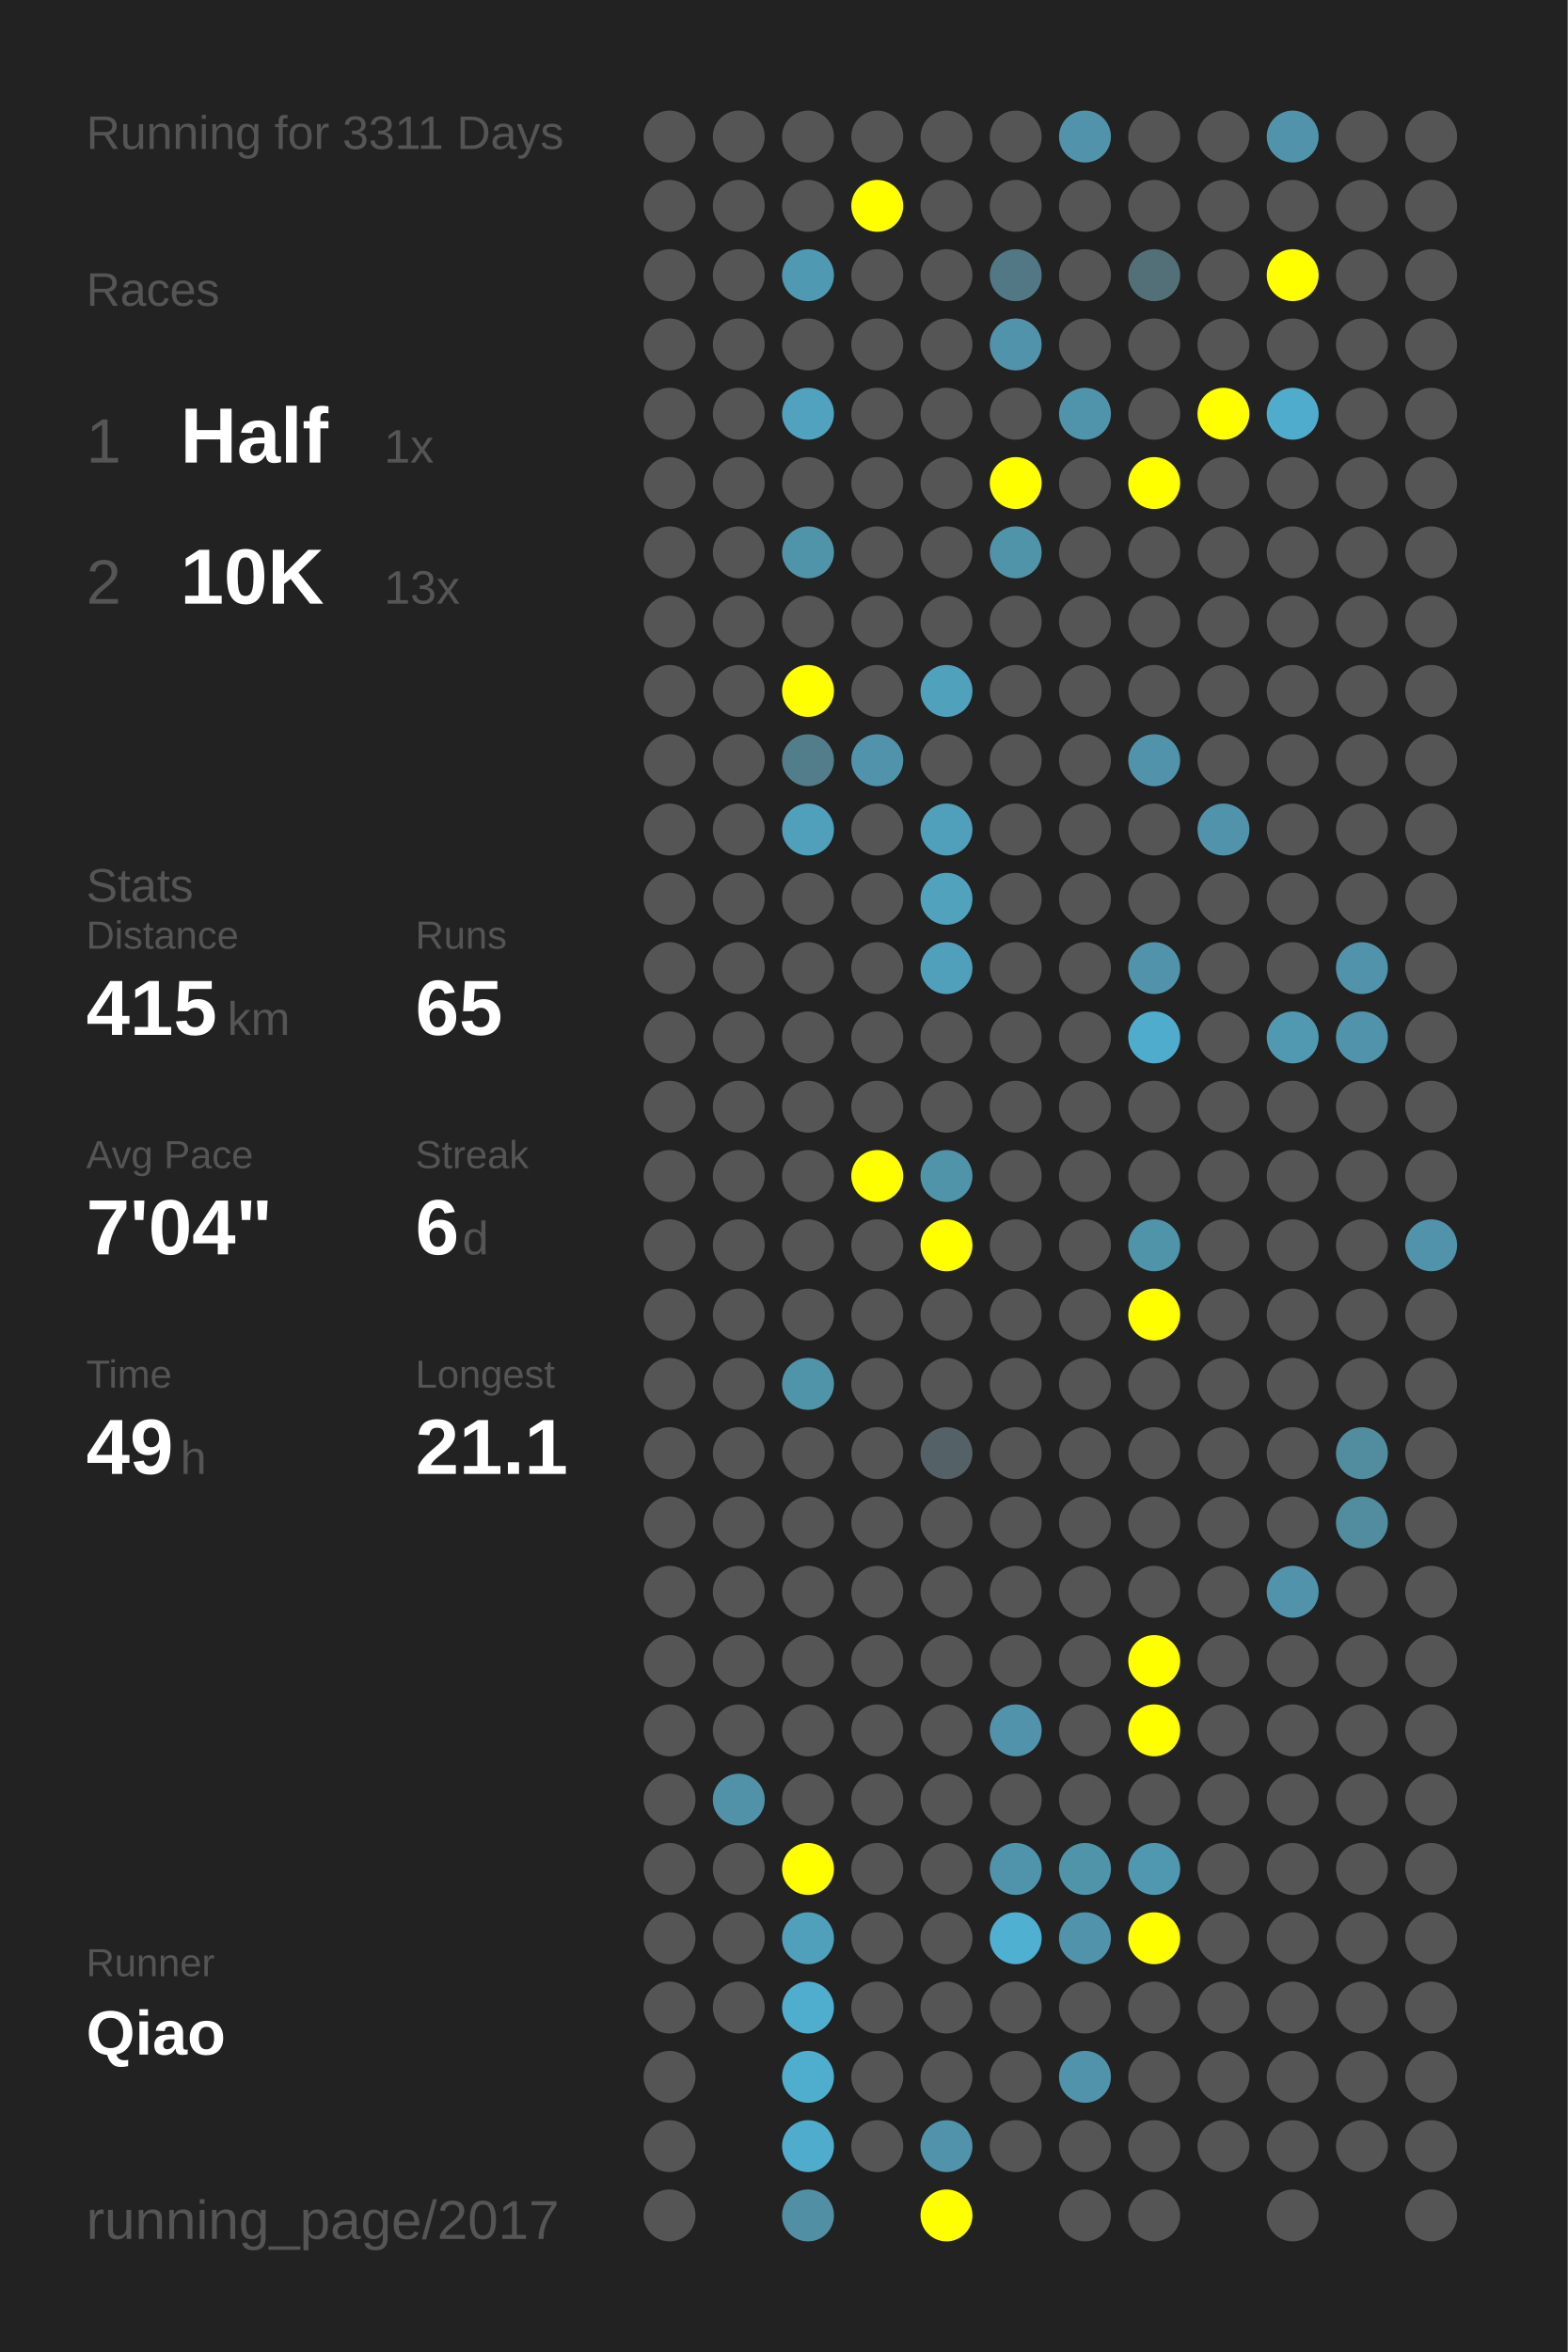
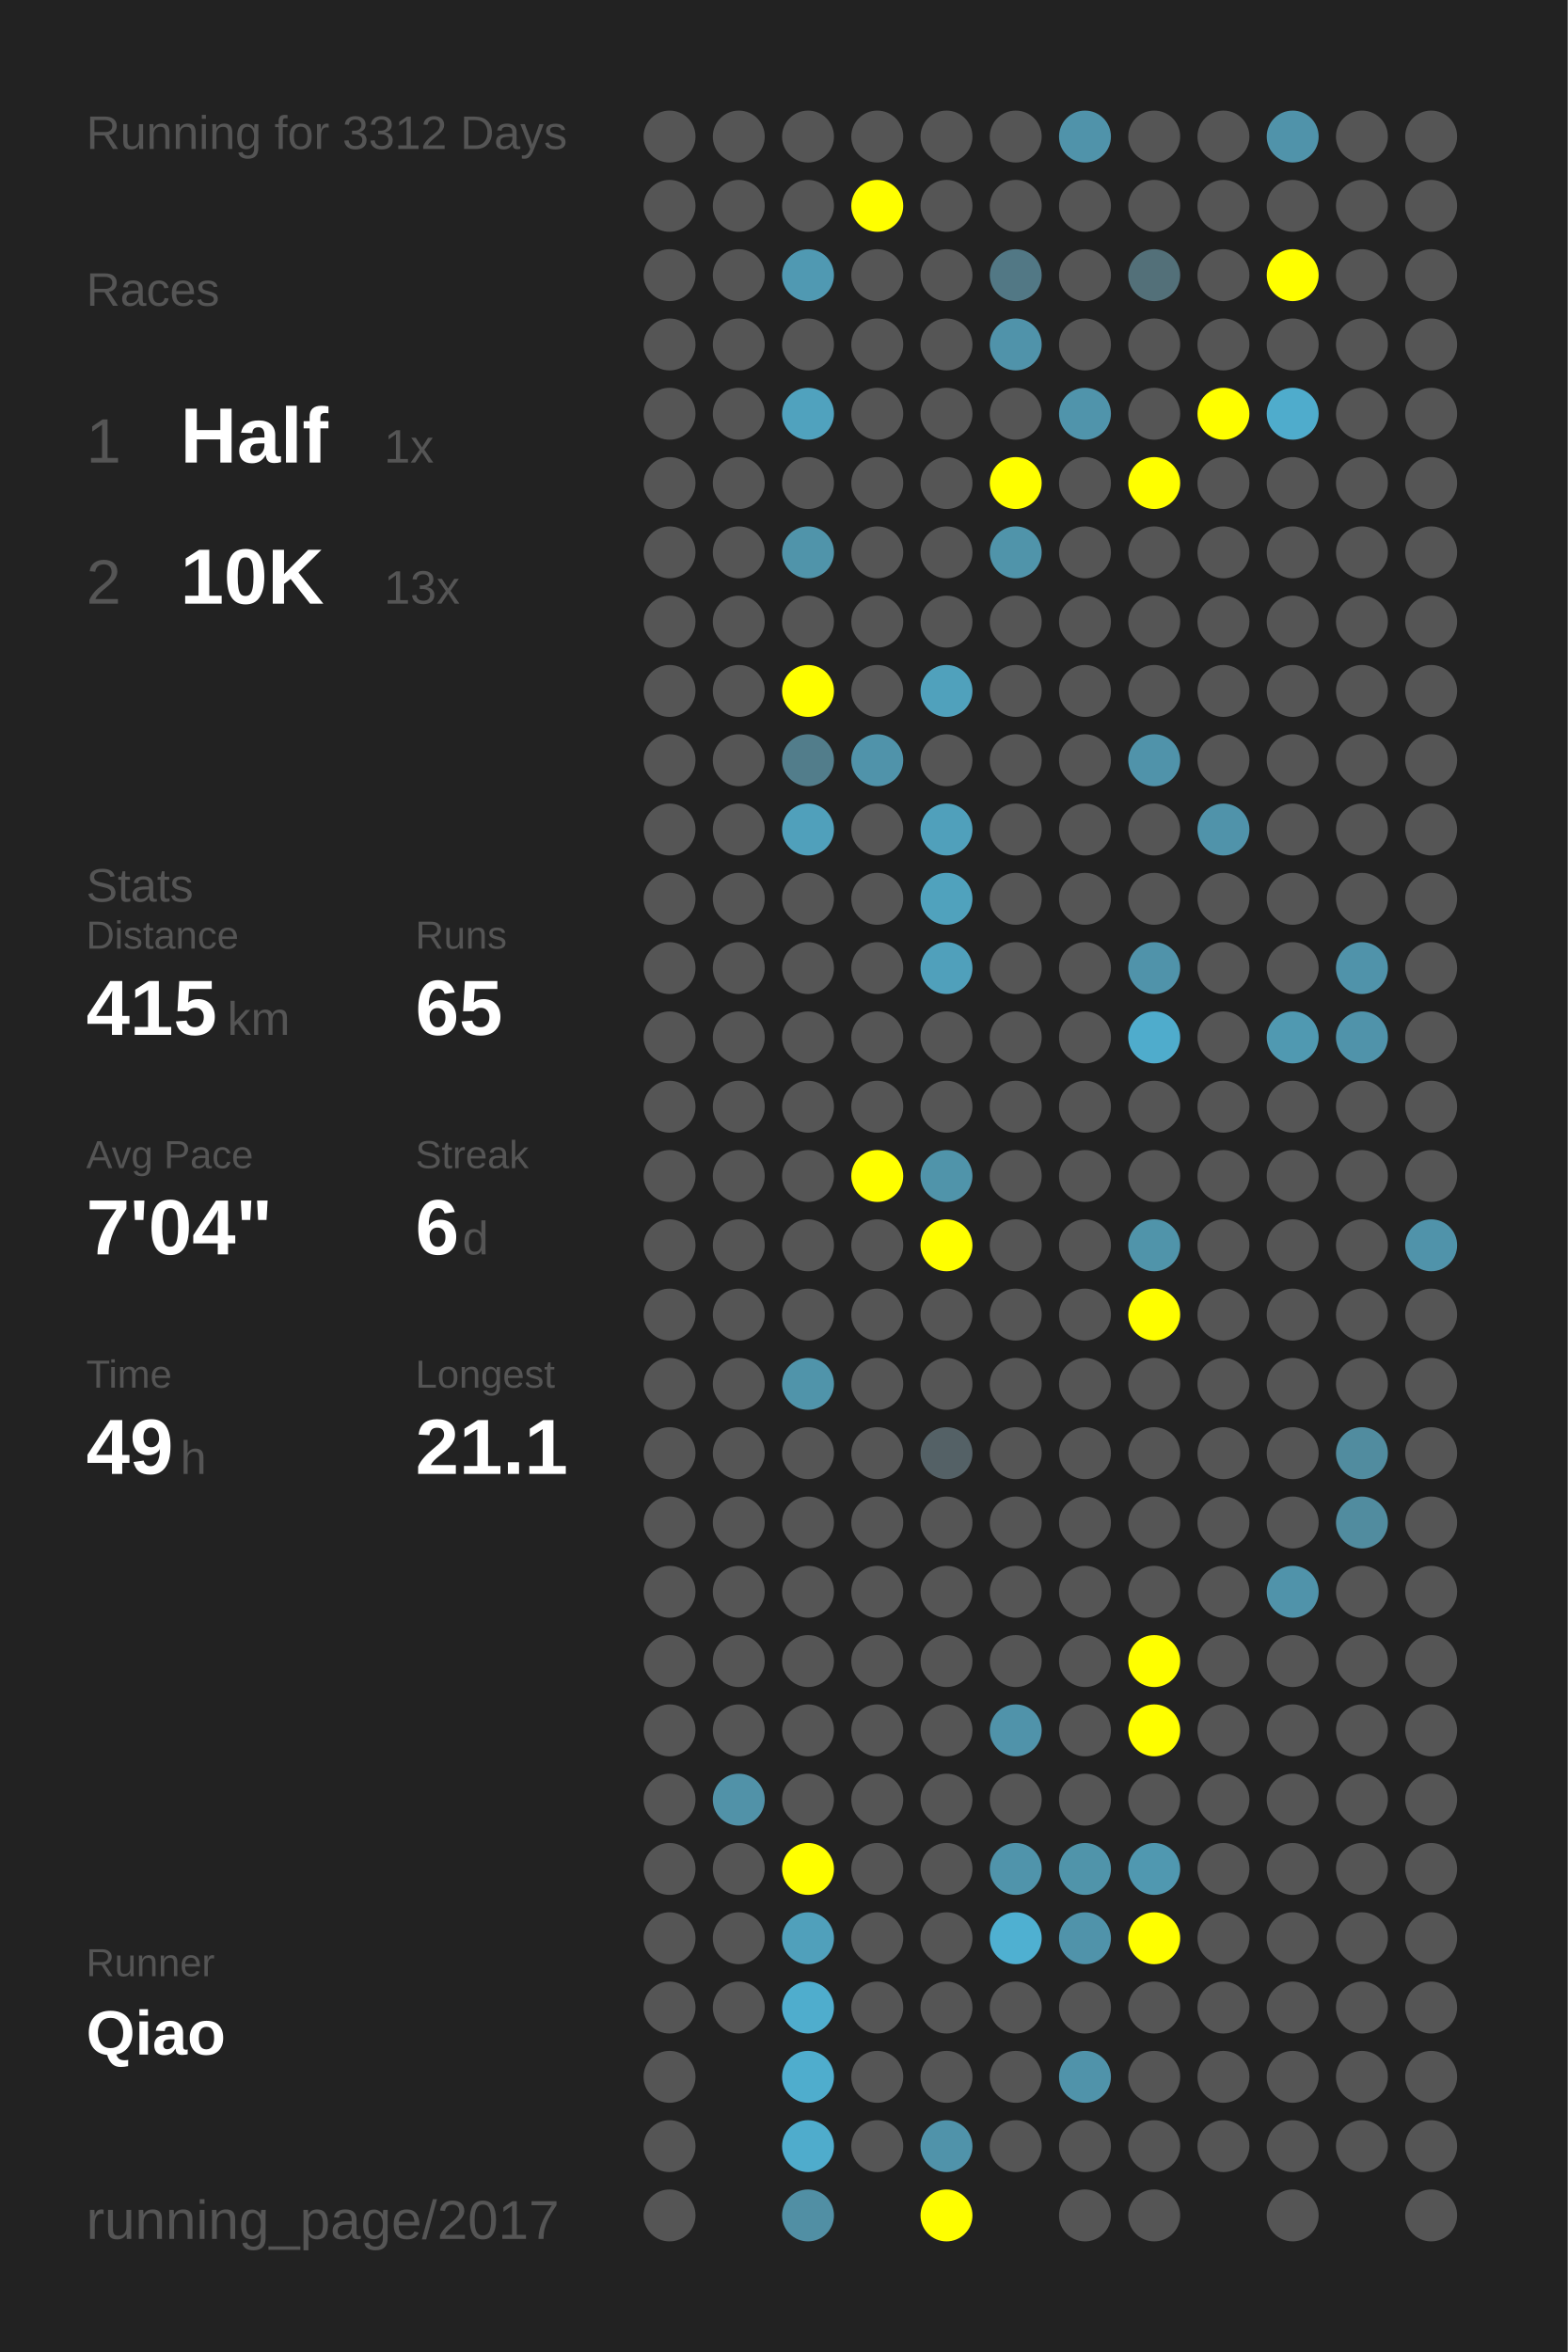
<svg xmlns="http://www.w3.org/2000/svg" baseProfile="full" height="300mm" version="1.1" viewBox="0,0,200,300" width="200mm">
  <defs />
  <rect fill="#222222" height="300" width="200" x="0" y="0" />
-   <text fill="#555555" style="font-size:6px; font-family:Arial;" x="11" y="19">Running for 3311 Days</text>
+   <text fill="#555555" style="font-size:6px; font-family:Arial;" x="11" y="19">Running for 3312 Days</text>
  <text fill="#555555" style="font-size:6px; font-family:Arial;" x="11" y="39">Races</text>
  <text fill="#555555" style="font-size:8px; font-family:Arial;" x="11" y="59">1</text>
  <text fill="#FFFFFF" style="font-size:10px; font-family:Arial; font-weight:bold;" x="23" y="59">Half</text>
  <text fill="#555555" style="font-size:6px; font-family:Arial;" x="49" y="59">1x</text>
  <text fill="#555555" style="font-size:8px; font-family:Arial;" x="11" y="77">2</text>
  <text fill="#FFFFFF" style="font-size:10px; font-family:Arial; font-weight:bold;" x="23" y="77">10K</text>
  <text fill="#555555" style="font-size:6px; font-family:Arial;" x="49" y="77">13x</text>
  <text fill="#555555" style="font-size:6px; font-family:Arial;" x="11" y="115">Stats</text>
  <text fill="#555555" style="font-size:5px; font-family:Arial;" x="11" y="121">Distance</text>
  <text fill="#FFFFFF" style="font-size:10px; font-family:Arial; font-weight:bold;" x="11" y="132">415</text>
  <text fill="#555555" style="font-size:6px; font-family:Arial;" x="29" y="132">km</text>
  <text fill="#555555" style="font-size:5px; font-family:Arial;" x="53" y="121">Runs</text>
  <text fill="#FFFFFF" style="font-size:10px; font-family:Arial; font-weight:bold;" x="53" y="132">65</text>
  <text fill="#555555" style="font-size:5px; font-family:Arial;" x="11" y="149">Avg Pace</text>
  <text fill="#FFFFFF" style="font-size:10px; font-family:Arial; font-weight:bold;" x="11" y="160">7'04"</text>
  <text fill="#555555" style="font-size:5px; font-family:Arial;" x="53" y="149">Streak</text>
  <text fill="#FFFFFF" style="font-size:10px; font-family:Arial; font-weight:bold;" x="53" y="160">6</text>
  <text fill="#555555" style="font-size:6px; font-family:Arial;" x="59" y="160">d</text>
  <text fill="#555555" style="font-size:5px; font-family:Arial;" x="11" y="177">Time</text>
  <text fill="#FFFFFF" style="font-size:10px; font-family:Arial; font-weight:bold;" x="11" y="188">49</text>
  <text fill="#555555" style="font-size:6px; font-family:Arial;" x="23" y="188">h</text>
  <text fill="#555555" style="font-size:5px; font-family:Arial;" x="53" y="177">Longest</text>
  <text fill="#FFFFFF" style="font-size:10px; font-family:Arial; font-weight:bold;" x="53" y="188">21.1</text>
  <text fill="#555555" style="font-size:5px; font-family:Arial;" x="11" y="252.065">Runner</text>
  <text fill="#FFFFFF" style="font-size:8px; font-family:Arial; font-weight:bold;" x="11" y="262.065">Qiao</text>
  <text fill="#555555" style="font-size:7px; font-family:Arial;" x="11" y="285.581">running_page/2017</text>
  <circle cx="85.417" cy="17.419" fill="#555555" r="3.312" />
  <circle cx="85.417" cy="26.258" fill="#555555" r="3.312" />
  <circle cx="85.417" cy="35.097" fill="#555555" r="3.312" />
  <circle cx="85.417" cy="43.935" fill="#555555" r="3.312" />
  <circle cx="85.417" cy="52.774" fill="#555555" r="3.312" />
  <circle cx="85.417" cy="61.613" fill="#555555" r="3.312" />
  <circle cx="85.417" cy="70.452" fill="#555555" r="3.312" />
  <circle cx="85.417" cy="79.29" fill="#555555" r="3.312" />
  <circle cx="85.417" cy="88.129" fill="#555555" r="3.312" />
  <circle cx="85.417" cy="96.968" fill="#555555" r="3.312" />
  <circle cx="85.417" cy="105.806" fill="#555555" r="3.312" />
  <circle cx="85.417" cy="114.645" fill="#555555" r="3.312" />
  <circle cx="85.417" cy="123.484" fill="#555555" r="3.312" />
  <circle cx="85.417" cy="132.323" fill="#555555" r="3.312" />
  <circle cx="85.417" cy="141.161" fill="#555555" r="3.312" />
  <circle cx="85.417" cy="150" fill="#555555" r="3.312" />
  <circle cx="85.417" cy="158.839" fill="#555555" r="3.312" />
  <circle cx="85.417" cy="167.677" fill="#555555" r="3.312" />
  <circle cx="85.417" cy="176.516" fill="#555555" r="3.312" />
  <circle cx="85.417" cy="185.355" fill="#555555" r="3.312" />
  <circle cx="85.417" cy="194.194" fill="#555555" r="3.312" />
  <circle cx="85.417" cy="203.032" fill="#555555" r="3.312" />
  <circle cx="85.417" cy="211.871" fill="#555555" r="3.312" />
  <circle cx="85.417" cy="220.71" fill="#555555" r="3.312" />
  <circle cx="85.417" cy="229.548" fill="#555555" r="3.312" />
  <circle cx="85.417" cy="238.387" fill="#555555" r="3.312" />
  <circle cx="85.417" cy="247.226" fill="#555555" r="3.312" />
  <circle cx="85.417" cy="256.065" fill="#555555" r="3.312" />
  <circle cx="85.417" cy="264.903" fill="#555555" r="3.312" />
  <circle cx="85.417" cy="273.742" fill="#555555" r="3.312" />
  <circle cx="85.417" cy="282.581" fill="#555555" r="3.312" />
  <circle cx="94.25" cy="17.419" fill="#555555" r="3.312" />
  <circle cx="94.25" cy="26.258" fill="#555555" r="3.312" />
  <circle cx="94.25" cy="35.097" fill="#555555" r="3.312" />
  <circle cx="94.25" cy="43.935" fill="#555555" r="3.312" />
  <circle cx="94.25" cy="52.774" fill="#555555" r="3.312" />
  <circle cx="94.25" cy="61.613" fill="#555555" r="3.312" />
  <circle cx="94.25" cy="70.452" fill="#555555" r="3.312" />
  <circle cx="94.25" cy="79.29" fill="#555555" r="3.312" />
  <circle cx="94.25" cy="88.129" fill="#555555" r="3.312" />
  <circle cx="94.25" cy="96.968" fill="#555555" r="3.312" />
  <circle cx="94.25" cy="105.806" fill="#555555" r="3.312" />
  <circle cx="94.25" cy="114.645" fill="#555555" r="3.312" />
  <circle cx="94.25" cy="123.484" fill="#555555" r="3.312" />
  <circle cx="94.25" cy="132.323" fill="#555555" r="3.312" />
  <circle cx="94.25" cy="141.161" fill="#555555" r="3.312" />
  <circle cx="94.25" cy="150" fill="#555555" r="3.312" />
  <circle cx="94.25" cy="158.839" fill="#555555" r="3.312" />
  <circle cx="94.25" cy="167.677" fill="#555555" r="3.312" />
  <circle cx="94.25" cy="176.516" fill="#555555" r="3.312" />
  <circle cx="94.25" cy="185.355" fill="#555555" r="3.312" />
  <circle cx="94.25" cy="194.194" fill="#555555" r="3.312" />
  <circle cx="94.25" cy="203.032" fill="#555555" r="3.312" />
  <circle cx="94.25" cy="211.871" fill="#555555" r="3.312" />
  <circle cx="94.25" cy="220.71" fill="#555555" r="3.312" />
  <circle cx="94.25" cy="229.548" fill="#5192a8" r="3.312" />
  <circle cx="94.25" cy="238.387" fill="#555555" r="3.312" />
  <circle cx="94.25" cy="247.226" fill="#555555" r="3.312" />
  <circle cx="94.25" cy="256.065" fill="#555555" r="3.312" />
  <circle cx="103.083" cy="17.419" fill="#555555" r="3.312" />
  <circle cx="103.083" cy="26.258" fill="#555555" r="3.312" />
  <circle cx="103.083" cy="35.097" fill="#5099b2" r="3.312" />
  <circle cx="103.083" cy="43.935" fill="#555555" r="3.312" />
  <circle cx="103.083" cy="52.774" fill="#50a2be" r="3.312" />
  <circle cx="103.083" cy="61.613" fill="#555555" r="3.312" />
  <circle cx="103.083" cy="70.452" fill="#5094aa" r="3.312" />
  <circle cx="103.083" cy="79.29" fill="#555555" r="3.312" />
  <circle cx="103.083" cy="88.129" fill="#FFFF00" r="3.312" />
  <circle cx="103.083" cy="96.968" fill="#527d8b" r="3.312" />
  <circle cx="103.083" cy="105.806" fill="#50a0bb" r="3.312" />
  <circle cx="103.083" cy="114.645" fill="#555555" r="3.312" />
  <circle cx="103.083" cy="123.484" fill="#555555" r="3.312" />
  <circle cx="103.083" cy="132.323" fill="#555555" r="3.312" />
  <circle cx="103.083" cy="141.161" fill="#555555" r="3.312" />
  <circle cx="103.083" cy="150" fill="#555555" r="3.312" />
  <circle cx="103.083" cy="158.839" fill="#555555" r="3.312" />
  <circle cx="103.083" cy="167.677" fill="#555555" r="3.312" />
  <circle cx="103.083" cy="176.516" fill="#5094aa" r="3.312" />
  <circle cx="103.083" cy="185.355" fill="#555555" r="3.312" />
  <circle cx="103.083" cy="194.194" fill="#555555" r="3.312" />
  <circle cx="103.083" cy="203.032" fill="#555555" r="3.312" />
  <circle cx="103.083" cy="211.871" fill="#555555" r="3.312" />
  <circle cx="103.083" cy="220.71" fill="#555555" r="3.312" />
  <circle cx="103.083" cy="229.548" fill="#555555" r="3.312" />
  <circle cx="103.083" cy="238.387" fill="#FFFF00" r="3.312" />
  <circle cx="103.083" cy="247.226" fill="#50a0bb" r="3.312" />
  <circle cx="103.083" cy="256.065" fill="#4fadcd" r="3.312" />
  <circle cx="103.083" cy="264.903" fill="#4fadcd" r="3.312" />
  <circle cx="103.083" cy="273.742" fill="#4faccc" r="3.312" />
  <circle cx="103.083" cy="282.581" fill="#518fa4" r="3.312" />
  <circle cx="111.917" cy="17.419" fill="#555555" r="3.312" />
  <circle cx="111.917" cy="26.258" fill="#FFFF00" r="3.312" />
  <circle cx="111.917" cy="35.097" fill="#555555" r="3.312" />
  <circle cx="111.917" cy="43.935" fill="#555555" r="3.312" />
  <circle cx="111.917" cy="52.774" fill="#555555" r="3.312" />
  <circle cx="111.917" cy="61.613" fill="#555555" r="3.312" />
  <circle cx="111.917" cy="70.452" fill="#555555" r="3.312" />
  <circle cx="111.917" cy="79.29" fill="#555555" r="3.312" />
  <circle cx="111.917" cy="88.129" fill="#555555" r="3.312" />
  <circle cx="111.917" cy="96.968" fill="#5093aa" r="3.312" />
  <circle cx="111.917" cy="105.806" fill="#555555" r="3.312" />
  <circle cx="111.917" cy="114.645" fill="#555555" r="3.312" />
  <circle cx="111.917" cy="123.484" fill="#555555" r="3.312" />
  <circle cx="111.917" cy="132.323" fill="#555555" r="3.312" />
  <circle cx="111.917" cy="141.161" fill="#555555" r="3.312" />
  <circle cx="111.917" cy="150" fill="#FFFF00" r="3.312" />
  <circle cx="111.917" cy="158.839" fill="#555555" r="3.312" />
  <circle cx="111.917" cy="167.677" fill="#555555" r="3.312" />
  <circle cx="111.917" cy="176.516" fill="#555555" r="3.312" />
  <circle cx="111.917" cy="185.355" fill="#555555" r="3.312" />
  <circle cx="111.917" cy="194.194" fill="#555555" r="3.312" />
  <circle cx="111.917" cy="203.032" fill="#555555" r="3.312" />
  <circle cx="111.917" cy="211.871" fill="#555555" r="3.312" />
  <circle cx="111.917" cy="220.71" fill="#555555" r="3.312" />
  <circle cx="111.917" cy="229.548" fill="#555555" r="3.312" />
  <circle cx="111.917" cy="238.387" fill="#555555" r="3.312" />
  <circle cx="111.917" cy="247.226" fill="#555555" r="3.312" />
  <circle cx="111.917" cy="256.065" fill="#555555" r="3.312" />
  <circle cx="111.917" cy="264.903" fill="#555555" r="3.312" />
  <circle cx="111.917" cy="273.742" fill="#555555" r="3.312" />
  <circle cx="120.75" cy="17.419" fill="#555555" r="3.312" />
  <circle cx="120.75" cy="26.258" fill="#555555" r="3.312" />
  <circle cx="120.75" cy="35.097" fill="#555555" r="3.312" />
  <circle cx="120.75" cy="43.935" fill="#555555" r="3.312" />
  <circle cx="120.75" cy="52.774" fill="#555555" r="3.312" />
  <circle cx="120.75" cy="61.613" fill="#555555" r="3.312" />
  <circle cx="120.75" cy="70.452" fill="#555555" r="3.312" />
  <circle cx="120.75" cy="79.29" fill="#555555" r="3.312" />
  <circle cx="120.75" cy="88.129" fill="#50a1bc" r="3.312" />
  <circle cx="120.75" cy="96.968" fill="#555555" r="3.312" />
  <circle cx="120.75" cy="105.806" fill="#50a0bb" r="3.312" />
  <circle cx="120.75" cy="114.645" fill="#50a2bd" r="3.312" />
  <circle cx="120.75" cy="123.484" fill="#50a0bb" r="3.312" />
  <circle cx="120.75" cy="132.323" fill="#555555" r="3.312" />
  <circle cx="120.75" cy="141.161" fill="#555555" r="3.312" />
  <circle cx="120.75" cy="150" fill="#5094aa" r="3.312" />
  <circle cx="120.75" cy="158.839" fill="#FFFF00" r="3.312" />
  <circle cx="120.75" cy="167.677" fill="#555555" r="3.312" />
  <circle cx="120.75" cy="176.516" fill="#555555" r="3.312" />
  <circle cx="120.75" cy="185.355" fill="#546166" r="3.312" />
  <circle cx="120.75" cy="194.194" fill="#555555" r="3.312" />
  <circle cx="120.75" cy="203.032" fill="#555555" r="3.312" />
  <circle cx="120.75" cy="211.871" fill="#555555" r="3.312" />
  <circle cx="120.75" cy="220.71" fill="#555555" r="3.312" />
  <circle cx="120.75" cy="229.548" fill="#555555" r="3.312" />
  <circle cx="120.75" cy="238.387" fill="#555555" r="3.312" />
  <circle cx="120.75" cy="247.226" fill="#555555" r="3.312" />
  <circle cx="120.75" cy="256.065" fill="#555555" r="3.312" />
  <circle cx="120.75" cy="264.903" fill="#555555" r="3.312" />
  <circle cx="120.75" cy="273.742" fill="#5093aa" r="3.312" />
  <circle cx="120.75" cy="282.581" fill="#FFFF00" r="3.312" />
  <circle cx="129.583" cy="17.419" fill="#555555" r="3.312" />
  <circle cx="129.583" cy="26.258" fill="#555555" r="3.312" />
  <circle cx="129.583" cy="35.097" fill="#527885" r="3.312" />
  <circle cx="129.583" cy="43.935" fill="#5093aa" r="3.312" />
  <circle cx="129.583" cy="52.774" fill="#555555" r="3.312" />
  <circle cx="129.583" cy="61.613" fill="#FFFF00" r="3.312" />
  <circle cx="129.583" cy="70.452" fill="#5094aa" r="3.312" />
  <circle cx="129.583" cy="79.29" fill="#555555" r="3.312" />
  <circle cx="129.583" cy="88.129" fill="#555555" r="3.312" />
  <circle cx="129.583" cy="96.968" fill="#555555" r="3.312" />
  <circle cx="129.583" cy="105.806" fill="#555555" r="3.312" />
  <circle cx="129.583" cy="114.645" fill="#555555" r="3.312" />
  <circle cx="129.583" cy="123.484" fill="#555555" r="3.312" />
  <circle cx="129.583" cy="132.323" fill="#555555" r="3.312" />
  <circle cx="129.583" cy="141.161" fill="#555555" r="3.312" />
  <circle cx="129.583" cy="150" fill="#555555" r="3.312" />
  <circle cx="129.583" cy="158.839" fill="#555555" r="3.312" />
  <circle cx="129.583" cy="167.677" fill="#555555" r="3.312" />
  <circle cx="129.583" cy="176.516" fill="#555555" r="3.312" />
  <circle cx="129.583" cy="185.355" fill="#555555" r="3.312" />
  <circle cx="129.583" cy="194.194" fill="#555555" r="3.312" />
  <circle cx="129.583" cy="203.032" fill="#555555" r="3.312" />
  <circle cx="129.583" cy="211.871" fill="#555555" r="3.312" />
  <circle cx="129.583" cy="220.71" fill="#5093aa" r="3.312" />
  <circle cx="129.583" cy="229.548" fill="#555555" r="3.312" />
  <circle cx="129.583" cy="238.387" fill="#5094ab" r="3.312" />
  <circle cx="129.583" cy="247.226" fill="#4fb0d1" r="3.312" />
  <circle cx="129.583" cy="256.065" fill="#555555" r="3.312" />
  <circle cx="129.583" cy="264.903" fill="#555555" r="3.312" />
  <circle cx="129.583" cy="273.742" fill="#555555" r="3.312" />
  <circle cx="138.417" cy="17.419" fill="#5093aa" r="3.312" />
  <circle cx="138.417" cy="26.258" fill="#555555" r="3.312" />
  <circle cx="138.417" cy="35.097" fill="#555555" r="3.312" />
  <circle cx="138.417" cy="43.935" fill="#555555" r="3.312" />
  <circle cx="138.417" cy="52.774" fill="#5094ab" r="3.312" />
  <circle cx="138.417" cy="61.613" fill="#555555" r="3.312" />
  <circle cx="138.417" cy="70.452" fill="#555555" r="3.312" />
  <circle cx="138.417" cy="79.29" fill="#555555" r="3.312" />
  <circle cx="138.417" cy="88.129" fill="#555555" r="3.312" />
  <circle cx="138.417" cy="96.968" fill="#555555" r="3.312" />
  <circle cx="138.417" cy="105.806" fill="#555555" r="3.312" />
  <circle cx="138.417" cy="114.645" fill="#555555" r="3.312" />
  <circle cx="138.417" cy="123.484" fill="#555555" r="3.312" />
  <circle cx="138.417" cy="132.323" fill="#555555" r="3.312" />
  <circle cx="138.417" cy="141.161" fill="#555555" r="3.312" />
  <circle cx="138.417" cy="150" fill="#555555" r="3.312" />
  <circle cx="138.417" cy="158.839" fill="#555555" r="3.312" />
  <circle cx="138.417" cy="167.677" fill="#555555" r="3.312" />
  <circle cx="138.417" cy="176.516" fill="#555555" r="3.312" />
  <circle cx="138.417" cy="185.355" fill="#555555" r="3.312" />
  <circle cx="138.417" cy="194.194" fill="#555555" r="3.312" />
  <circle cx="138.417" cy="203.032" fill="#555555" r="3.312" />
  <circle cx="138.417" cy="211.871" fill="#555555" r="3.312" />
  <circle cx="138.417" cy="220.71" fill="#555555" r="3.312" />
  <circle cx="138.417" cy="229.548" fill="#555555" r="3.312" />
  <circle cx="138.417" cy="238.387" fill="#5094aa" r="3.312" />
  <circle cx="138.417" cy="247.226" fill="#5093aa" r="3.312" />
  <circle cx="138.417" cy="256.065" fill="#555555" r="3.312" />
  <circle cx="138.417" cy="264.903" fill="#5093aa" r="3.312" />
  <circle cx="138.417" cy="273.742" fill="#555555" r="3.312" />
  <circle cx="138.417" cy="282.581" fill="#555555" r="3.312" />
  <circle cx="147.25" cy="17.419" fill="#555555" r="3.312" />
  <circle cx="147.25" cy="26.258" fill="#555555" r="3.312" />
  <circle cx="147.25" cy="35.097" fill="#537079" r="3.312" />
  <circle cx="147.25" cy="43.935" fill="#555555" r="3.312" />
  <circle cx="147.25" cy="52.774" fill="#555555" r="3.312" />
  <circle cx="147.25" cy="61.613" fill="#FFFF00" r="3.312" />
  <circle cx="147.25" cy="70.452" fill="#555555" r="3.312" />
  <circle cx="147.25" cy="79.29" fill="#555555" r="3.312" />
  <circle cx="147.25" cy="88.129" fill="#555555" r="3.312" />
  <circle cx="147.25" cy="96.968" fill="#5093aa" r="3.312" />
  <circle cx="147.25" cy="105.806" fill="#555555" r="3.312" />
  <circle cx="147.25" cy="114.645" fill="#555555" r="3.312" />
  <circle cx="147.25" cy="123.484" fill="#5093aa" r="3.312" />
  <circle cx="147.25" cy="132.323" fill="#4faccc" r="3.312" />
  <circle cx="147.25" cy="141.161" fill="#555555" r="3.312" />
  <circle cx="147.25" cy="150" fill="#555555" r="3.312" />
  <circle cx="147.25" cy="158.839" fill="#5094aa" r="3.312" />
  <circle cx="147.25" cy="167.677" fill="#FFFF00" r="3.312" />
  <circle cx="147.25" cy="176.516" fill="#555555" r="3.312" />
  <circle cx="147.25" cy="185.355" fill="#555555" r="3.312" />
  <circle cx="147.25" cy="194.194" fill="#555555" r="3.312" />
  <circle cx="147.25" cy="203.032" fill="#555555" r="3.312" />
  <circle cx="147.25" cy="211.871" fill="#FFFF00" r="3.312" />
  <circle cx="147.25" cy="220.71" fill="#FFFF00" r="3.312" />
  <circle cx="147.25" cy="229.548" fill="#555555" r="3.312" />
  <circle cx="147.25" cy="238.387" fill="#5098b0" r="3.312" />
  <circle cx="147.25" cy="247.226" fill="#FFFF00" r="3.312" />
  <circle cx="147.25" cy="256.065" fill="#555555" r="3.312" />
  <circle cx="147.25" cy="264.903" fill="#555555" r="3.312" />
  <circle cx="147.25" cy="273.742" fill="#555555" r="3.312" />
  <circle cx="147.25" cy="282.581" fill="#555555" r="3.312" />
  <circle cx="156.083" cy="17.419" fill="#555555" r="3.312" />
  <circle cx="156.083" cy="26.258" fill="#555555" r="3.312" />
  <circle cx="156.083" cy="35.097" fill="#555555" r="3.312" />
  <circle cx="156.083" cy="43.935" fill="#555555" r="3.312" />
  <circle cx="156.083" cy="52.774" fill="#FFFF00" r="3.312" />
  <circle cx="156.083" cy="61.613" fill="#555555" r="3.312" />
  <circle cx="156.083" cy="70.452" fill="#555555" r="3.312" />
  <circle cx="156.083" cy="79.29" fill="#555555" r="3.312" />
  <circle cx="156.083" cy="88.129" fill="#555555" r="3.312" />
  <circle cx="156.083" cy="96.968" fill="#555555" r="3.312" />
  <circle cx="156.083" cy="105.806" fill="#5093aa" r="3.312" />
  <circle cx="156.083" cy="114.645" fill="#555555" r="3.312" />
  <circle cx="156.083" cy="123.484" fill="#555555" r="3.312" />
  <circle cx="156.083" cy="132.323" fill="#555555" r="3.312" />
  <circle cx="156.083" cy="141.161" fill="#555555" r="3.312" />
  <circle cx="156.083" cy="150" fill="#555555" r="3.312" />
  <circle cx="156.083" cy="158.839" fill="#555555" r="3.312" />
  <circle cx="156.083" cy="167.677" fill="#555555" r="3.312" />
  <circle cx="156.083" cy="176.516" fill="#555555" r="3.312" />
  <circle cx="156.083" cy="185.355" fill="#555555" r="3.312" />
  <circle cx="156.083" cy="194.194" fill="#555555" r="3.312" />
  <circle cx="156.083" cy="203.032" fill="#555555" r="3.312" />
  <circle cx="156.083" cy="211.871" fill="#555555" r="3.312" />
  <circle cx="156.083" cy="220.71" fill="#555555" r="3.312" />
  <circle cx="156.083" cy="229.548" fill="#555555" r="3.312" />
  <circle cx="156.083" cy="238.387" fill="#555555" r="3.312" />
  <circle cx="156.083" cy="247.226" fill="#555555" r="3.312" />
  <circle cx="156.083" cy="256.065" fill="#555555" r="3.312" />
  <circle cx="156.083" cy="264.903" fill="#555555" r="3.312" />
  <circle cx="156.083" cy="273.742" fill="#555555" r="3.312" />
  <circle cx="164.917" cy="17.419" fill="#5093aa" r="3.312" />
  <circle cx="164.917" cy="26.258" fill="#555555" r="3.312" />
  <circle cx="164.917" cy="35.097" fill="#FFFF00" r="3.312" />
  <circle cx="164.917" cy="43.935" fill="#555555" r="3.312" />
  <circle cx="164.917" cy="52.774" fill="#4faccc" r="3.312" />
  <circle cx="164.917" cy="61.613" fill="#555555" r="3.312" />
  <circle cx="164.917" cy="70.452" fill="#555555" r="3.312" />
  <circle cx="164.917" cy="79.29" fill="#555555" r="3.312" />
  <circle cx="164.917" cy="88.129" fill="#555555" r="3.312" />
  <circle cx="164.917" cy="96.968" fill="#555555" r="3.312" />
  <circle cx="164.917" cy="105.806" fill="#555555" r="3.312" />
  <circle cx="164.917" cy="114.645" fill="#555555" r="3.312" />
  <circle cx="164.917" cy="123.484" fill="#555555" r="3.312" />
  <circle cx="164.917" cy="132.323" fill="#5099b1" r="3.312" />
  <circle cx="164.917" cy="141.161" fill="#555555" r="3.312" />
  <circle cx="164.917" cy="150" fill="#555555" r="3.312" />
  <circle cx="164.917" cy="158.839" fill="#555555" r="3.312" />
  <circle cx="164.917" cy="167.677" fill="#555555" r="3.312" />
  <circle cx="164.917" cy="176.516" fill="#555555" r="3.312" />
  <circle cx="164.917" cy="185.355" fill="#555555" r="3.312" />
  <circle cx="164.917" cy="194.194" fill="#555555" r="3.312" />
  <circle cx="164.917" cy="203.032" fill="#5093aa" r="3.312" />
  <circle cx="164.917" cy="211.871" fill="#555555" r="3.312" />
  <circle cx="164.917" cy="220.71" fill="#555555" r="3.312" />
  <circle cx="164.917" cy="229.548" fill="#555555" r="3.312" />
  <circle cx="164.917" cy="238.387" fill="#555555" r="3.312" />
  <circle cx="164.917" cy="247.226" fill="#555555" r="3.312" />
  <circle cx="164.917" cy="256.065" fill="#555555" r="3.312" />
  <circle cx="164.917" cy="264.903" fill="#555555" r="3.312" />
  <circle cx="164.917" cy="273.742" fill="#555555" r="3.312" />
  <circle cx="164.917" cy="282.581" fill="#555555" r="3.312" />
  <circle cx="173.75" cy="17.419" fill="#555555" r="3.312" />
  <circle cx="173.75" cy="26.258" fill="#555555" r="3.312" />
  <circle cx="173.75" cy="35.097" fill="#555555" r="3.312" />
  <circle cx="173.75" cy="43.935" fill="#555555" r="3.312" />
  <circle cx="173.75" cy="52.774" fill="#555555" r="3.312" />
  <circle cx="173.75" cy="61.613" fill="#555555" r="3.312" />
  <circle cx="173.75" cy="70.452" fill="#555555" r="3.312" />
  <circle cx="173.75" cy="79.29" fill="#555555" r="3.312" />
  <circle cx="173.75" cy="88.129" fill="#555555" r="3.312" />
  <circle cx="173.75" cy="96.968" fill="#555555" r="3.312" />
  <circle cx="173.75" cy="105.806" fill="#555555" r="3.312" />
  <circle cx="173.75" cy="114.645" fill="#555555" r="3.312" />
  <circle cx="173.75" cy="123.484" fill="#5093aa" r="3.312" />
  <circle cx="173.75" cy="132.323" fill="#5093aa" r="3.312" />
  <circle cx="173.75" cy="141.161" fill="#555555" r="3.312" />
  <circle cx="173.75" cy="150" fill="#555555" r="3.312" />
  <circle cx="173.75" cy="158.839" fill="#555555" r="3.312" />
  <circle cx="173.75" cy="167.677" fill="#555555" r="3.312" />
  <circle cx="173.75" cy="176.516" fill="#555555" r="3.312" />
  <circle cx="173.75" cy="185.355" fill="#518c9f" r="3.312" />
  <circle cx="173.75" cy="194.194" fill="#518c9f" r="3.312" />
  <circle cx="173.75" cy="203.032" fill="#555555" r="3.312" />
  <circle cx="173.75" cy="211.871" fill="#555555" r="3.312" />
  <circle cx="173.75" cy="220.71" fill="#555555" r="3.312" />
  <circle cx="173.75" cy="229.548" fill="#555555" r="3.312" />
  <circle cx="173.75" cy="238.387" fill="#555555" r="3.312" />
  <circle cx="173.75" cy="247.226" fill="#555555" r="3.312" />
  <circle cx="173.75" cy="256.065" fill="#555555" r="3.312" />
  <circle cx="173.75" cy="264.903" fill="#555555" r="3.312" />
  <circle cx="173.75" cy="273.742" fill="#555555" r="3.312" />
  <circle cx="182.583" cy="17.419" fill="#555555" r="3.312" />
  <circle cx="182.583" cy="26.258" fill="#555555" r="3.312" />
  <circle cx="182.583" cy="35.097" fill="#555555" r="3.312" />
  <circle cx="182.583" cy="43.935" fill="#555555" r="3.312" />
  <circle cx="182.583" cy="52.774" fill="#555555" r="3.312" />
  <circle cx="182.583" cy="61.613" fill="#555555" r="3.312" />
  <circle cx="182.583" cy="70.452" fill="#555555" r="3.312" />
  <circle cx="182.583" cy="79.29" fill="#555555" r="3.312" />
  <circle cx="182.583" cy="88.129" fill="#555555" r="3.312" />
  <circle cx="182.583" cy="96.968" fill="#555555" r="3.312" />
  <circle cx="182.583" cy="105.806" fill="#555555" r="3.312" />
  <circle cx="182.583" cy="114.645" fill="#555555" r="3.312" />
  <circle cx="182.583" cy="123.484" fill="#555555" r="3.312" />
  <circle cx="182.583" cy="132.323" fill="#555555" r="3.312" />
  <circle cx="182.583" cy="141.161" fill="#555555" r="3.312" />
  <circle cx="182.583" cy="150" fill="#555555" r="3.312" />
  <circle cx="182.583" cy="158.839" fill="#5093aa" r="3.312" />
  <circle cx="182.583" cy="167.677" fill="#555555" r="3.312" />
  <circle cx="182.583" cy="176.516" fill="#555555" r="3.312" />
  <circle cx="182.583" cy="185.355" fill="#555555" r="3.312" />
  <circle cx="182.583" cy="194.194" fill="#555555" r="3.312" />
  <circle cx="182.583" cy="203.032" fill="#555555" r="3.312" />
  <circle cx="182.583" cy="211.871" fill="#555555" r="3.312" />
  <circle cx="182.583" cy="220.71" fill="#555555" r="3.312" />
  <circle cx="182.583" cy="229.548" fill="#555555" r="3.312" />
  <circle cx="182.583" cy="238.387" fill="#555555" r="3.312" />
  <circle cx="182.583" cy="247.226" fill="#555555" r="3.312" />
  <circle cx="182.583" cy="256.065" fill="#555555" r="3.312" />
  <circle cx="182.583" cy="264.903" fill="#555555" r="3.312" />
  <circle cx="182.583" cy="273.742" fill="#555555" r="3.312" />
  <circle cx="182.583" cy="282.581" fill="#555555" r="3.312" />
</svg>
